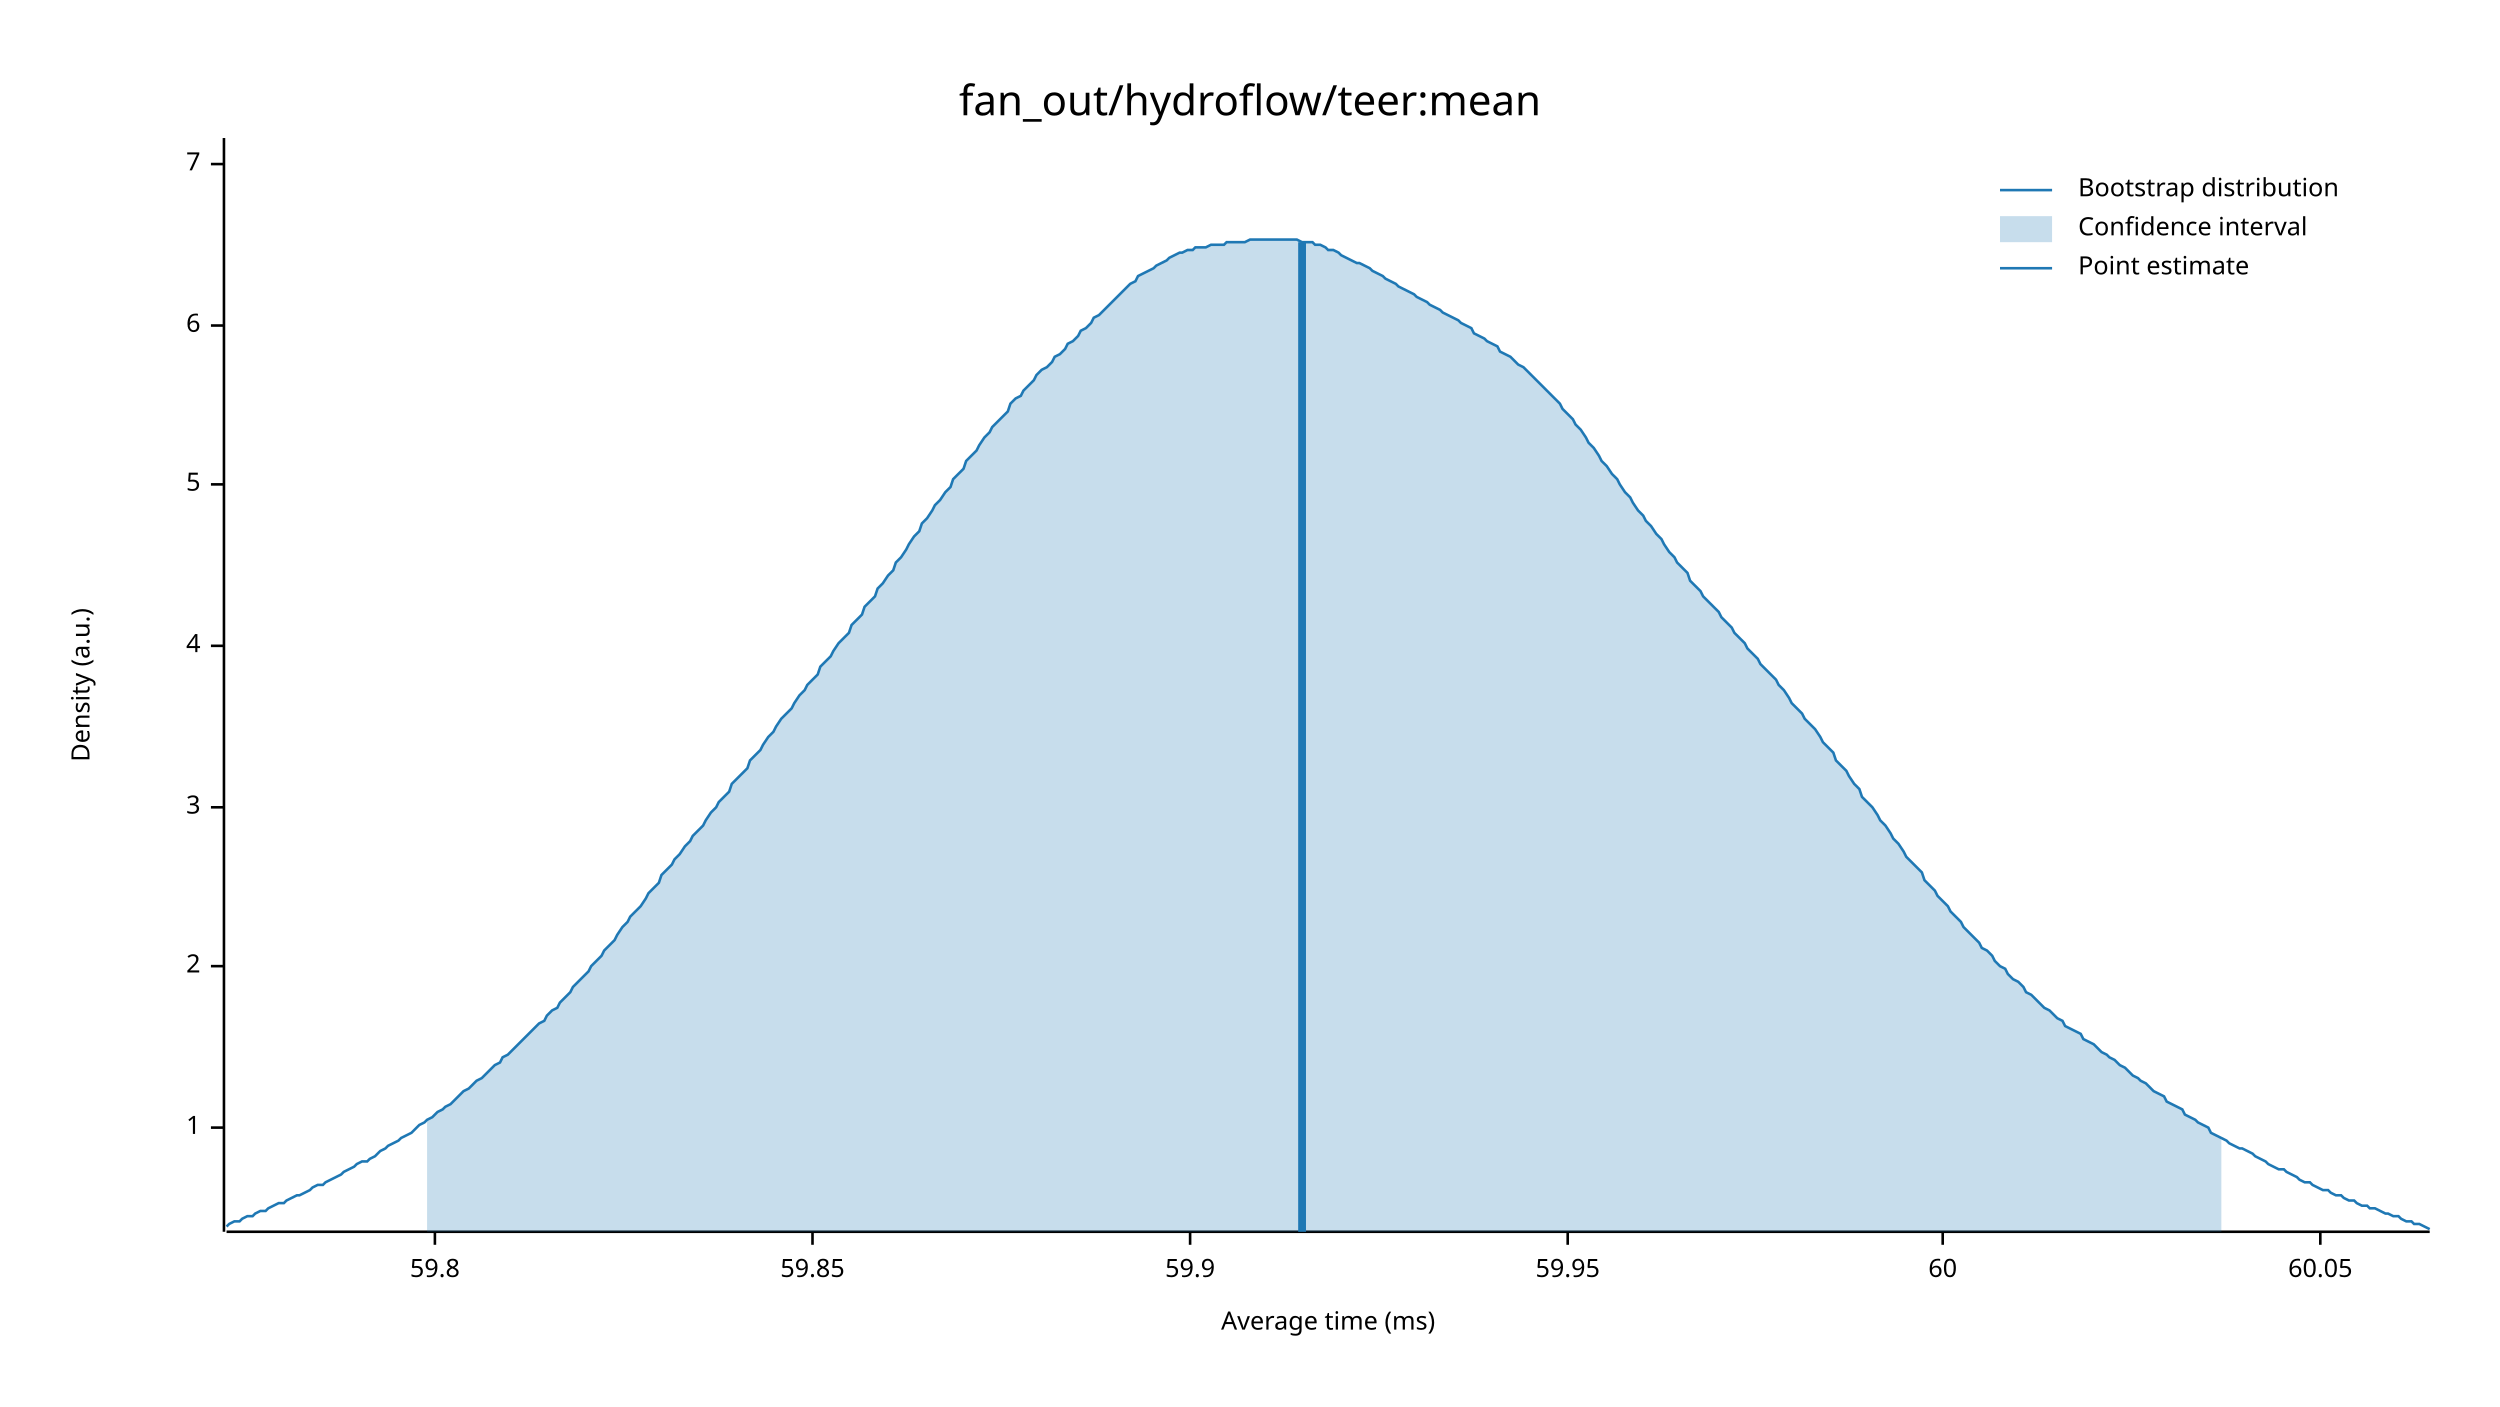
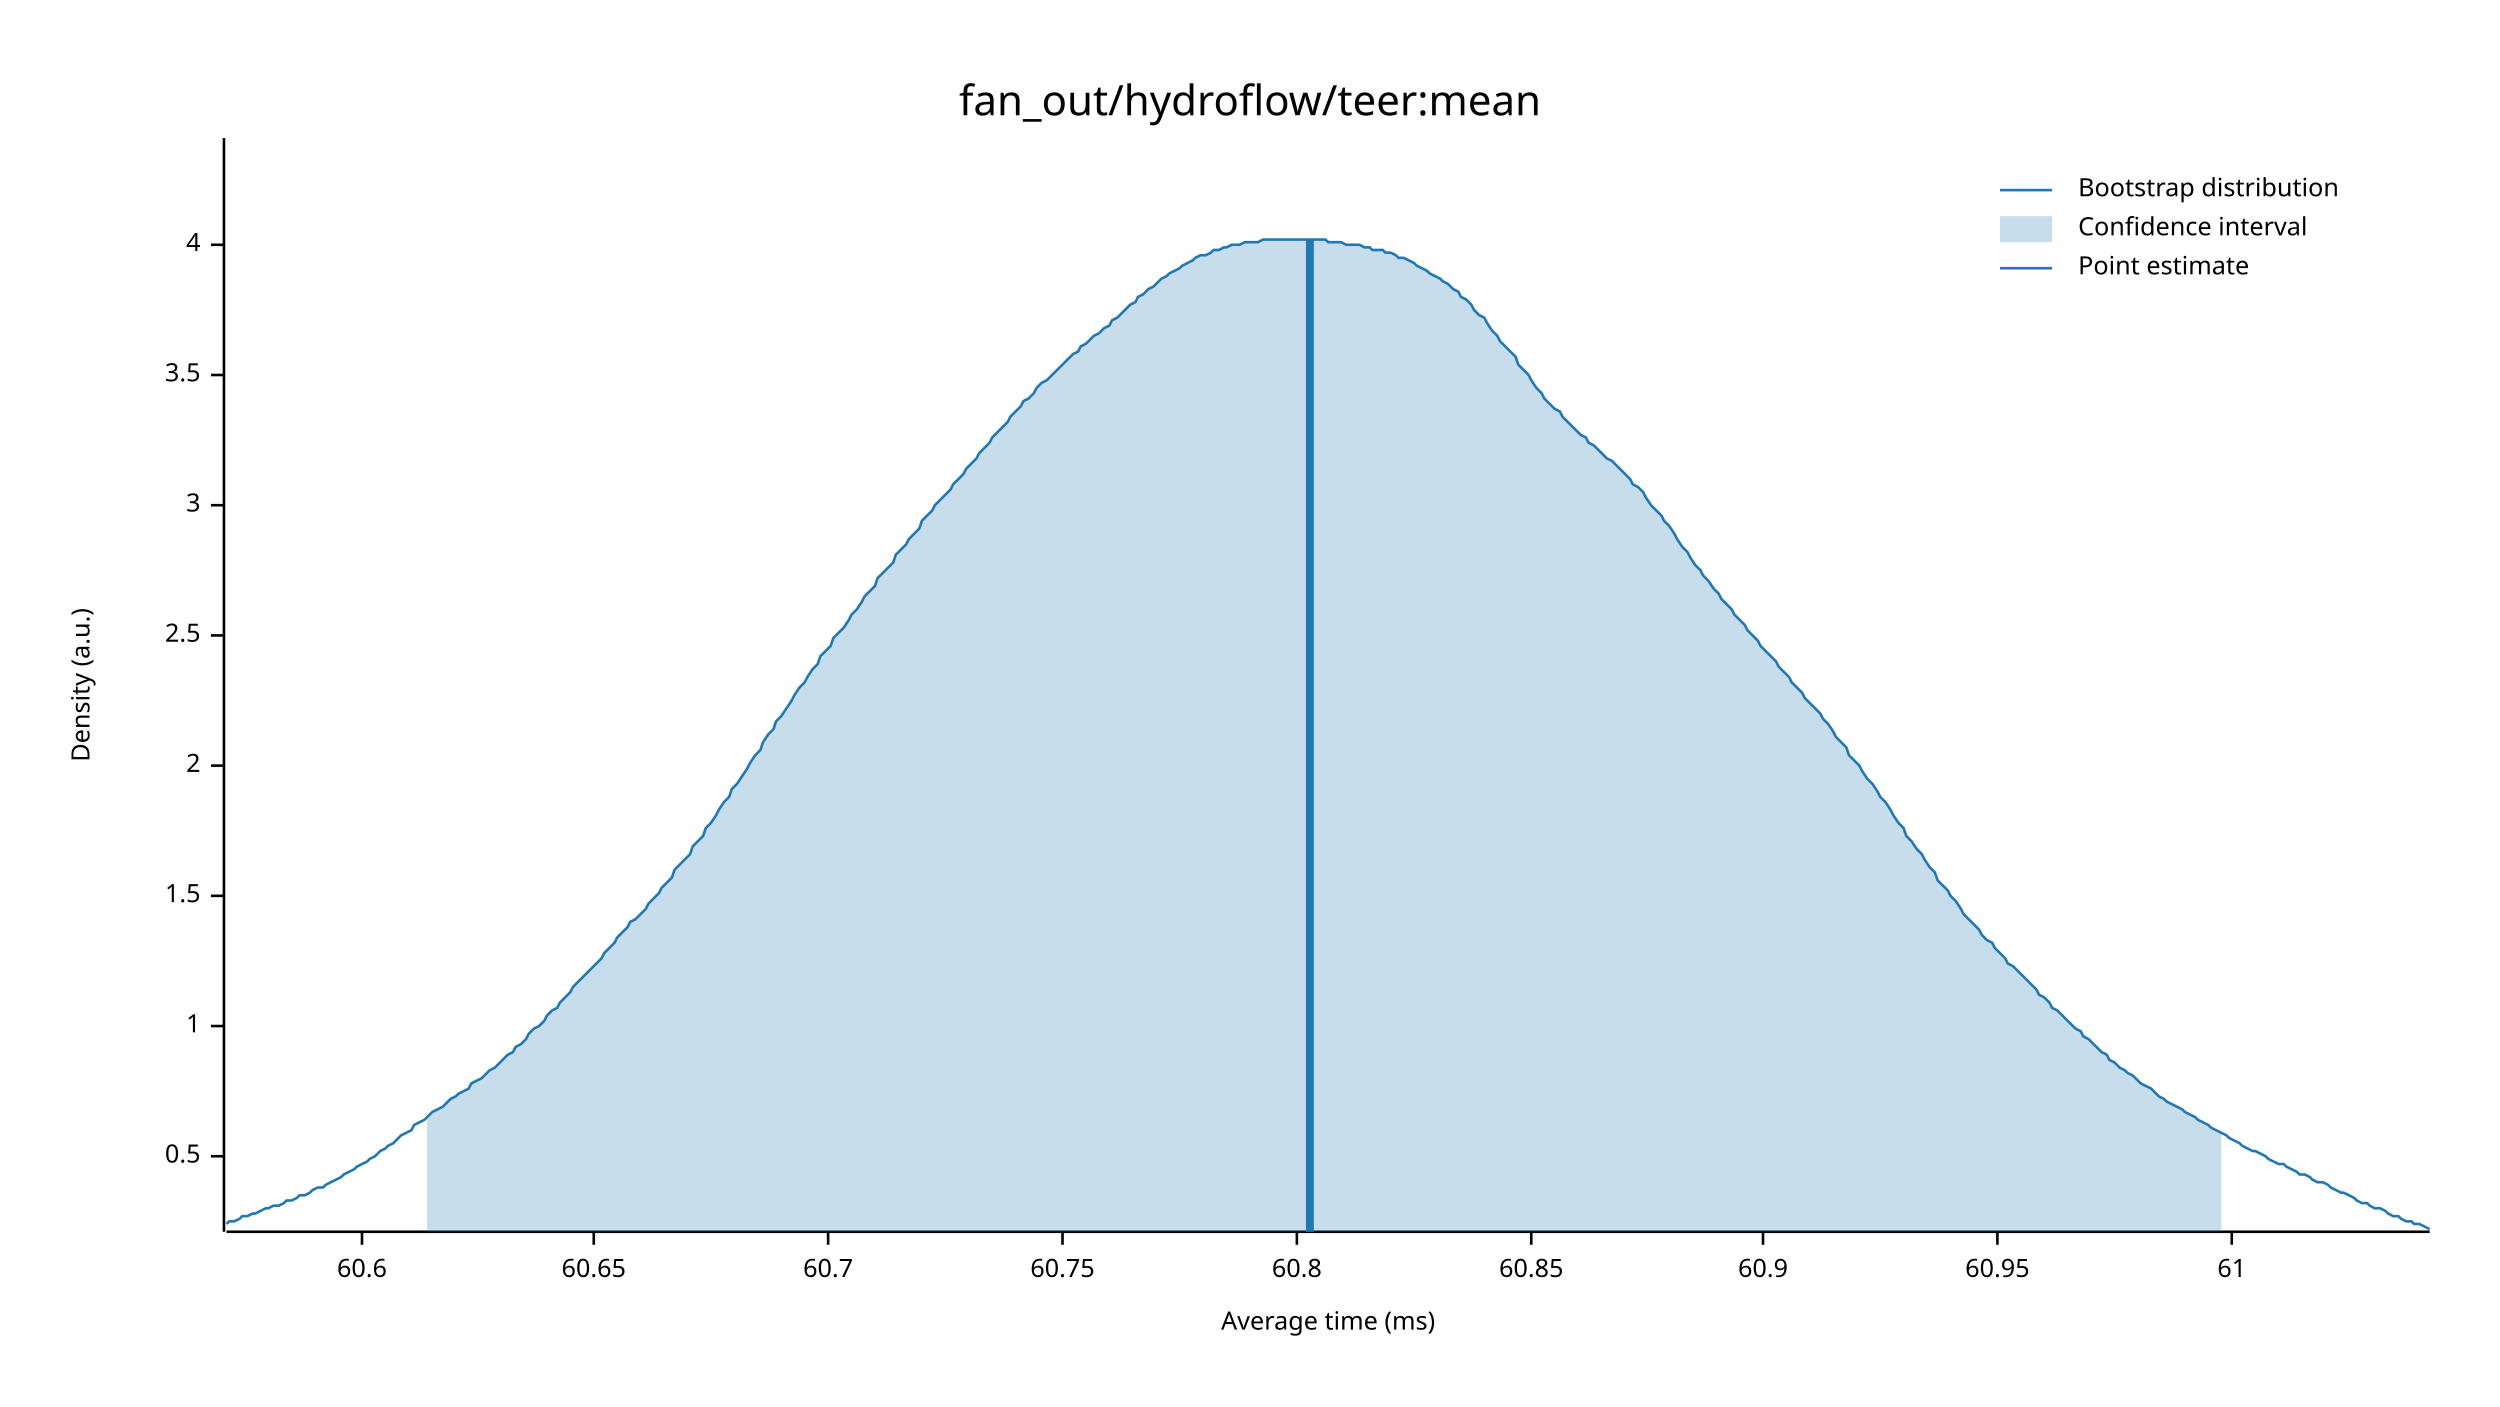
<svg xmlns="http://www.w3.org/2000/svg" width="960" height="540" viewBox="0 0 960 540">
  <text x="480" y="32" dy="0.76em" text-anchor="middle" font-family="sans-serif" font-size="16.129" opacity="1" fill="#000000">
fan_out/hydroflow/teer:mean
</text>
  <text x="27" y="263" dy="0.76em" text-anchor="middle" font-family="sans-serif" font-size="9.677" opacity="1" fill="#000000" transform="rotate(270, 27, 263)">
Density (a.u.)
</text>
  <text x="510" y="513" dy="-0.5ex" text-anchor="middle" font-family="sans-serif" font-size="9.677" opacity="1" fill="#000000">
Average time (ms)
</text>
  <polyline fill="none" opacity="1" stroke="#000000" stroke-width="1" points="86,53 86,473 " />
-   <text x="77" y="433" dy="0.5ex" text-anchor="end" font-family="sans-serif" font-size="9.677" opacity="1" fill="#000000">
+   <text x="77" y="444" dy="0.5ex" text-anchor="end" font-family="sans-serif" font-size="9.677" opacity="1" fill="#000000">
+ 0.5
+ </text>
+   <polyline fill="none" opacity="1" stroke="#000000" stroke-width="1" points="81,444 86,444 " />
+   <text x="77" y="394" dy="0.5ex" text-anchor="end" font-family="sans-serif" font-size="9.677" opacity="1" fill="#000000">
1
</text>
-   <polyline fill="none" opacity="1" stroke="#000000" stroke-width="1" points="81,433 86,433 " />
-   <text x="77" y="371" dy="0.5ex" text-anchor="end" font-family="sans-serif" font-size="9.677" opacity="1" fill="#000000">
+   <polyline fill="none" opacity="1" stroke="#000000" stroke-width="1" points="81,394 86,394 " />
+   <text x="77" y="344" dy="0.5ex" text-anchor="end" font-family="sans-serif" font-size="9.677" opacity="1" fill="#000000">
+ 1.5
+ </text>
+   <polyline fill="none" opacity="1" stroke="#000000" stroke-width="1" points="81,344 86,344 " />
+   <text x="77" y="294" dy="0.5ex" text-anchor="end" font-family="sans-serif" font-size="9.677" opacity="1" fill="#000000">
2
</text>
-   <polyline fill="none" opacity="1" stroke="#000000" stroke-width="1" points="81,371 86,371 " />
-   <text x="77" y="310" dy="0.5ex" text-anchor="end" font-family="sans-serif" font-size="9.677" opacity="1" fill="#000000">
+   <polyline fill="none" opacity="1" stroke="#000000" stroke-width="1" points="81,294 86,294 " />
+   <text x="77" y="244" dy="0.5ex" text-anchor="end" font-family="sans-serif" font-size="9.677" opacity="1" fill="#000000">
+ 2.5
+ </text>
+   <polyline fill="none" opacity="1" stroke="#000000" stroke-width="1" points="81,244 86,244 " />
+   <text x="77" y="194" dy="0.5ex" text-anchor="end" font-family="sans-serif" font-size="9.677" opacity="1" fill="#000000">
3
</text>
-   <polyline fill="none" opacity="1" stroke="#000000" stroke-width="1" points="81,310 86,310 " />
-   <text x="77" y="248" dy="0.5ex" text-anchor="end" font-family="sans-serif" font-size="9.677" opacity="1" fill="#000000">
+   <polyline fill="none" opacity="1" stroke="#000000" stroke-width="1" points="81,194 86,194 " />
+   <text x="77" y="144" dy="0.5ex" text-anchor="end" font-family="sans-serif" font-size="9.677" opacity="1" fill="#000000">
+ 3.5
+ </text>
+   <polyline fill="none" opacity="1" stroke="#000000" stroke-width="1" points="81,144 86,144 " />
+   <text x="77" y="94" dy="0.5ex" text-anchor="end" font-family="sans-serif" font-size="9.677" opacity="1" fill="#000000">
4
</text>
-   <polyline fill="none" opacity="1" stroke="#000000" stroke-width="1" points="81,248 86,248 " />
-   <text x="77" y="186" dy="0.5ex" text-anchor="end" font-family="sans-serif" font-size="9.677" opacity="1" fill="#000000">
- 5
+   <polyline fill="none" opacity="1" stroke="#000000" stroke-width="1" points="81,94 86,94 " />
+   <polyline fill="none" opacity="1" stroke="#000000" stroke-width="1" points="87,473 933,473 " />
+   <text x="139" y="483" dy="0.76em" text-anchor="middle" font-family="sans-serif" font-size="9.677" opacity="1" fill="#000000">
+ 60.6
</text>
-   <polyline fill="none" opacity="1" stroke="#000000" stroke-width="1" points="81,186 86,186 " />
-   <text x="77" y="125" dy="0.5ex" text-anchor="end" font-family="sans-serif" font-size="9.677" opacity="1" fill="#000000">
- 6
+   <polyline fill="none" opacity="1" stroke="#000000" stroke-width="1" points="139,473 139,478 " />
+   <text x="228" y="483" dy="0.76em" text-anchor="middle" font-family="sans-serif" font-size="9.677" opacity="1" fill="#000000">
+ 60.65
</text>
-   <polyline fill="none" opacity="1" stroke="#000000" stroke-width="1" points="81,125 86,125 " />
-   <text x="77" y="63" dy="0.5ex" text-anchor="end" font-family="sans-serif" font-size="9.677" opacity="1" fill="#000000">
- 7
+   <polyline fill="none" opacity="1" stroke="#000000" stroke-width="1" points="228,473 228,478 " />
+   <text x="318" y="483" dy="0.76em" text-anchor="middle" font-family="sans-serif" font-size="9.677" opacity="1" fill="#000000">
+ 60.7
</text>
-   <polyline fill="none" opacity="1" stroke="#000000" stroke-width="1" points="81,63 86,63 " />
-   <polyline fill="none" opacity="1" stroke="#000000" stroke-width="1" points="87,473 933,473 " />
-   <text x="167" y="483" dy="0.76em" text-anchor="middle" font-family="sans-serif" font-size="9.677" opacity="1" fill="#000000">
- 59.8
+   <polyline fill="none" opacity="1" stroke="#000000" stroke-width="1" points="318,473 318,478 " />
+   <text x="408" y="483" dy="0.76em" text-anchor="middle" font-family="sans-serif" font-size="9.677" opacity="1" fill="#000000">
+ 60.75
</text>
-   <polyline fill="none" opacity="1" stroke="#000000" stroke-width="1" points="167,473 167,478 " />
-   <text x="312" y="483" dy="0.76em" text-anchor="middle" font-family="sans-serif" font-size="9.677" opacity="1" fill="#000000">
- 59.85
+   <polyline fill="none" opacity="1" stroke="#000000" stroke-width="1" points="408,473 408,478 " />
+   <text x="498" y="483" dy="0.76em" text-anchor="middle" font-family="sans-serif" font-size="9.677" opacity="1" fill="#000000">
+ 60.8
</text>
-   <polyline fill="none" opacity="1" stroke="#000000" stroke-width="1" points="312,473 312,478 " />
-   <text x="457" y="483" dy="0.76em" text-anchor="middle" font-family="sans-serif" font-size="9.677" opacity="1" fill="#000000">
- 59.9
+   <polyline fill="none" opacity="1" stroke="#000000" stroke-width="1" points="498,473 498,478 " />
+   <text x="588" y="483" dy="0.76em" text-anchor="middle" font-family="sans-serif" font-size="9.677" opacity="1" fill="#000000">
+ 60.85
</text>
-   <polyline fill="none" opacity="1" stroke="#000000" stroke-width="1" points="457,473 457,478 " />
-   <text x="602" y="483" dy="0.76em" text-anchor="middle" font-family="sans-serif" font-size="9.677" opacity="1" fill="#000000">
- 59.95
+   <polyline fill="none" opacity="1" stroke="#000000" stroke-width="1" points="588,473 588,478 " />
+   <text x="677" y="483" dy="0.76em" text-anchor="middle" font-family="sans-serif" font-size="9.677" opacity="1" fill="#000000">
+ 60.9
</text>
-   <polyline fill="none" opacity="1" stroke="#000000" stroke-width="1" points="602,473 602,478 " />
-   <text x="746" y="483" dy="0.76em" text-anchor="middle" font-family="sans-serif" font-size="9.677" opacity="1" fill="#000000">
- 60
+   <polyline fill="none" opacity="1" stroke="#000000" stroke-width="1" points="677,473 677,478 " />
+   <text x="767" y="483" dy="0.76em" text-anchor="middle" font-family="sans-serif" font-size="9.677" opacity="1" fill="#000000">
+ 60.95
</text>
-   <polyline fill="none" opacity="1" stroke="#000000" stroke-width="1" points="746,473 746,478 " />
-   <text x="891" y="483" dy="0.76em" text-anchor="middle" font-family="sans-serif" font-size="9.677" opacity="1" fill="#000000">
- 60.05
+   <polyline fill="none" opacity="1" stroke="#000000" stroke-width="1" points="767,473 767,478 " />
+   <text x="857" y="483" dy="0.76em" text-anchor="middle" font-family="sans-serif" font-size="9.677" opacity="1" fill="#000000">
+ 61
</text>
-   <polyline fill="none" opacity="1" stroke="#000000" stroke-width="1" points="891,473 891,478 " />
-   <polyline fill="none" opacity="1" stroke="#1F78B4" stroke-width="1" points="87,471 88,470 90,469 92,469 93,468 95,467 97,467 98,466 100,465 102,465 103,464 105,463 107,462 109,462 110,461 112,460 114,459 115,459 117,458 119,457 120,456 122,455 124,455 125,454 127,453 129,452 131,451 132,450 134,449 136,448 137,447 139,446 141,446 142,445 144,444 146,442 148,441 149,440 151,439 153,438 154,437 156,436 158,435 159,434 161,432 163,431 164,430 166,429 168,427 170,426 171,425 173,424 175,422 176,421 178,419 180,418 181,417 183,415 185,414 187,412 188,411 190,409 192,408 193,406 195,405 197,403 198,402 200,400 202,398 203,397 205,395 207,393 209,392 210,390 212,388 214,387 215,385 217,383 219,381 220,379 222,377 224,375 226,373 227,371 229,369 231,367 232,365 234,363 236,361 237,359 239,356 241,354 242,352 244,350 246,348 248,345 249,343 251,341 253,339 254,336 256,334 258,332 259,330 261,328 263,325 265,323 266,321 268,319 270,317 271,315 273,312 275,310 276,308 278,306 280,304 281,301 283,299 285,297 287,295 288,292 290,290 292,288 293,286 295,283 297,281 298,279 300,276 302,274 304,272 305,270 307,267 309,265 310,263 312,261 314,259 315,256 317,254 319,252 320,250 322,247 324,245 326,243 327,240 329,238 331,236 332,233 334,231 336,229 337,226 339,224 341,221 343,219 344,216 346,214 348,211 349,209 351,206 353,204 354,201 356,199 358,196 359,194 361,192 363,189 365,187 366,184 368,182 370,180 371,177 373,175 375,173 376,171 378,168 380,166 381,164 383,162 385,160 387,158 388,155 390,153 392,152 393,150 395,148 397,146 398,144 400,142 402,141 404,139 405,137 407,136 409,134 410,132 412,131 414,129 415,127 417,126 419,124 420,122 422,121 424,119 426,117 427,116 429,114 431,112 432,111 434,109 436,108 437,106 439,105 441,104 443,103 444,102 446,101 448,100 449,99 451,98 453,97 454,97 456,96 458,96 459,95 461,95 463,95 465,94 466,94 468,94 470,94 471,93 473,93 475,93 476,93 478,93 480,92 482,92 483,92 485,92 487,92 488,92 490,92 492,92 493,92 495,92 497,92 498,92 500,93 502,93 504,93 505,94 507,94 509,95 510,96 512,96 514,97 515,98 517,99 519,100 521,101 522,101 524,102 526,103 527,104 529,105 531,106 532,107 534,108 536,109 537,110 539,111 541,112 543,113 544,114 546,115 548,116 549,117 551,118 553,119 554,120 556,121 558,122 560,123 561,124 563,125 565,126 566,128 568,129 570,130 571,131 573,132 575,133 576,135 578,136 580,137 582,139 583,140 585,141 587,143 588,144 590,146 592,148 593,149 595,151 597,153 599,155 600,157 602,159 604,161 605,163 607,165 609,168 610,170 612,172 614,175 615,177 617,179 619,182 621,184 622,186 624,189 626,191 627,193 629,196 631,198 632,200 634,202 636,205 638,207 639,209 641,212 643,214 644,216 646,218 648,220 649,223 651,225 653,227 654,229 656,231 658,233 660,235 661,237 663,239 665,241 666,243 668,245 670,247 671,249 673,251 675,253 676,255 678,257 680,259 682,261 683,263 685,265 687,268 688,270 690,272 692,274 693,276 695,278 697,280 699,283 700,285 702,287 704,289 705,292 707,294 709,296 710,298 712,301 714,303 715,306 717,308 719,310 721,313 722,315 724,317 726,320 727,322 729,324 731,327 732,329 734,331 736,333 738,335 739,338 741,340 743,342 744,344 746,346 748,348 749,350 751,352 753,354 754,356 756,358 758,360 760,362 761,364 763,365 765,367 766,369 768,371 770,372 771,374 773,376 775,377 777,379 778,381 780,382 782,384 783,385 785,387 787,388 788,389 790,391 792,392 793,394 795,395 797,396 799,397 800,399 802,400 804,401 805,402 807,404 809,405 810,406 812,407 814,409 816,410 817,411 819,413 821,414 822,415 824,416 826,418 827,419 829,420 831,421 832,423 834,424 836,425 838,426 839,428 841,429 843,430 844,431 846,432 848,433 849,435 851,436 853,437 855,438 856,439 858,440 860,441 861,441 863,442 865,443 866,444 868,445 870,446 871,447 873,448 875,449 877,449 878,450 880,451 882,452 883,453 885,454 887,454 888,455 890,456 892,457 894,457 895,458 897,459 899,459 900,460 902,461 904,461 905,462 907,463 909,463 910,464 912,464 914,465 916,466 917,466 919,467 921,467 922,468 924,469 926,469 927,470 929,470 931,471 933,472 " />
-   <polygon opacity="0.25" fill="#1F78B4" points="164,430 166,429 168,427 170,426 171,425 173,424 175,422 176,421 178,419 180,418 181,417 183,415 185,414 187,412 188,411 190,409 192,408 193,406 195,405 197,403 198,402 200,400 202,398 203,397 205,395 207,393 209,392 210,390 212,388 214,387 215,385 217,383 219,381 220,379 222,377 224,375 226,373 227,371 229,369 231,367 232,365 234,363 236,361 237,359 239,356 241,354 242,352 244,350 246,348 248,345 249,343 251,341 253,339 254,336 256,334 258,332 259,330 261,328 263,325 265,323 266,321 268,319 270,317 271,315 273,312 275,310 276,308 278,306 280,304 281,301 283,299 285,297 287,295 288,292 290,290 292,288 293,286 295,283 297,281 298,279 300,276 302,274 304,272 305,270 307,267 309,265 310,263 312,261 314,259 315,256 317,254 319,252 320,250 322,247 324,245 326,243 327,240 329,238 331,236 332,233 334,231 336,229 337,226 339,224 341,221 343,219 344,216 346,214 348,211 349,209 351,206 353,204 354,201 356,199 358,196 359,194 361,192 363,189 365,187 366,184 368,182 370,180 371,177 373,175 375,173 376,171 378,168 380,166 381,164 383,162 385,160 387,158 388,155 390,153 392,152 393,150 395,148 397,146 398,144 400,142 402,141 404,139 405,137 407,136 409,134 410,132 412,131 414,129 415,127 417,126 419,124 420,122 422,121 424,119 426,117 427,116 429,114 431,112 432,111 434,109 436,108 437,106 439,105 441,104 443,103 444,102 446,101 448,100 449,99 451,98 453,97 454,97 456,96 458,96 459,95 461,95 463,95 465,94 466,94 468,94 470,94 471,93 473,93 475,93 476,93 478,93 480,92 482,92 483,92 485,92 487,92 488,92 490,92 492,92 493,92 495,92 497,92 498,92 500,93 502,93 504,93 505,94 507,94 509,95 510,96 512,96 514,97 515,98 517,99 519,100 521,101 522,101 524,102 526,103 527,104 529,105 531,106 532,107 534,108 536,109 537,110 539,111 541,112 543,113 544,114 546,115 548,116 549,117 551,118 553,119 554,120 556,121 558,122 560,123 561,124 563,125 565,126 566,128 568,129 570,130 571,131 573,132 575,133 576,135 578,136 580,137 582,139 583,140 585,141 587,143 588,144 590,146 592,148 593,149 595,151 597,153 599,155 600,157 602,159 604,161 605,163 607,165 609,168 610,170 612,172 614,175 615,177 617,179 619,182 621,184 622,186 624,189 626,191 627,193 629,196 631,198 632,200 634,202 636,205 638,207 639,209 641,212 643,214 644,216 646,218 648,220 649,223 651,225 653,227 654,229 656,231 658,233 660,235 661,237 663,239 665,241 666,243 668,245 670,247 671,249 673,251 675,253 676,255 678,257 680,259 682,261 683,263 685,265 687,268 688,270 690,272 692,274 693,276 695,278 697,280 699,283 700,285 702,287 704,289 705,292 707,294 709,296 710,298 712,301 714,303 715,306 717,308 719,310 721,313 722,315 724,317 726,320 727,322 729,324 731,327 732,329 734,331 736,333 738,335 739,338 741,340 743,342 744,344 746,346 748,348 749,350 751,352 753,354 754,356 756,358 758,360 760,362 761,364 763,365 765,367 766,369 768,371 770,372 771,374 773,376 775,377 777,379 778,381 780,382 782,384 783,385 785,387 787,388 788,389 790,391 792,392 793,394 795,395 797,396 799,397 800,399 802,400 804,401 805,402 807,404 809,405 810,406 812,407 814,409 816,410 817,411 819,413 821,414 822,415 824,416 826,418 827,419 829,420 831,421 832,423 834,424 836,425 838,426 839,428 841,429 843,430 844,431 846,432 848,433 849,435 851,436 853,437 853,473 164,473 " />
-   <polyline fill="none" opacity="1" stroke="#1F78B4" stroke-width="3" points="500,473 500,93 " />
+   <polyline fill="none" opacity="1" stroke="#000000" stroke-width="1" points="857,473 857,478 " />
+   <polyline fill="none" opacity="1" stroke="#1F78B4" stroke-width="1" points="87,470 88,469 90,469 92,468 93,467 95,467 97,466 98,466 100,465 102,464 103,464 105,463 107,463 109,462 110,461 112,461 114,460 115,459 117,459 119,458 120,457 122,456 124,456 125,455 127,454 129,453 131,452 132,451 134,450 136,449 137,448 139,447 141,446 142,445 144,444 146,442 148,441 149,440 151,439 153,437 154,436 156,435 158,434 159,432 161,431 163,430 164,429 166,427 168,426 170,425 171,424 173,422 175,421 176,420 178,419 180,418 181,416 183,415 185,414 187,412 188,411 190,410 192,408 193,407 195,405 197,404 198,402 200,401 202,399 203,397 205,395 207,394 209,392 210,390 212,388 214,387 215,385 217,383 219,381 220,379 222,377 224,375 226,373 227,372 229,370 231,368 232,366 234,364 236,362 237,360 239,358 241,356 242,354 244,353 246,351 248,349 249,347 251,345 253,343 254,341 256,339 258,337 259,334 261,332 263,330 265,328 266,325 268,323 270,321 271,318 273,316 275,313 276,311 278,308 280,306 281,303 283,301 285,298 287,295 288,293 290,290 292,288 293,285 295,282 297,280 298,277 300,275 302,272 304,269 305,267 307,264 309,262 310,260 312,257 314,255 315,252 317,250 319,248 320,245 322,243 324,241 326,238 327,236 329,234 331,231 332,229 334,227 336,225 337,222 339,220 341,218 343,216 344,213 346,211 348,209 349,207 351,205 353,203 354,200 356,198 358,196 359,194 361,192 363,190 365,188 366,186 368,184 370,182 371,180 373,178 375,176 376,174 378,172 380,170 381,168 383,166 385,164 387,162 388,160 390,158 392,156 393,154 395,153 397,151 398,149 400,147 402,146 404,144 405,143 407,141 409,139 410,138 412,136 414,135 415,133 417,132 419,130 420,129 422,128 424,126 426,125 427,123 429,122 431,120 432,119 434,117 436,116 437,114 439,113 441,111 443,110 444,109 446,107 448,106 449,105 451,104 453,103 454,102 456,101 458,100 459,99 461,98 463,98 465,97 466,96 468,96 470,95 471,95 473,94 475,94 476,94 478,93 480,93 482,93 483,93 485,92 487,92 488,92 490,92 492,92 493,92 495,92 497,92 498,92 500,92 502,92 504,92 505,92 507,92 509,92 510,93 512,93 514,93 515,93 517,94 519,94 521,94 522,94 524,95 526,95 527,96 529,96 531,96 532,97 534,97 536,98 537,99 539,99 541,100 543,101 544,102 546,103 548,104 549,105 551,106 553,107 554,108 556,109 558,111 560,112 561,114 563,115 565,117 566,119 568,121 570,122 571,124 573,127 575,129 576,131 578,133 580,135 582,137 583,140 585,142 587,144 588,146 590,149 592,151 593,153 595,155 597,157 599,158 600,160 602,162 604,164 605,165 607,167 609,168 610,170 612,171 614,173 615,174 617,176 619,177 621,179 622,180 624,182 626,184 627,186 629,187 631,189 632,191 634,194 636,196 638,198 639,200 641,202 643,205 644,207 646,210 648,212 649,214 651,217 653,219 654,221 656,223 658,226 660,228 661,230 663,232 665,234 666,236 668,238 670,240 671,242 673,244 675,246 676,248 678,250 680,252 682,254 683,256 685,258 687,260 688,262 690,264 692,266 693,268 695,270 697,272 699,274 700,276 702,278 704,281 705,283 707,285 709,287 710,290 712,292 714,294 715,296 717,299 719,301 721,304 722,306 724,308 726,311 727,313 729,316 731,318 732,321 734,323 736,326 738,328 739,330 741,333 743,335 744,338 746,340 748,342 749,344 751,346 753,349 754,351 756,353 758,355 760,357 761,359 763,361 765,362 766,364 768,366 770,368 771,370 773,371 775,373 777,375 778,376 780,378 782,380 783,382 785,383 787,385 788,387 790,388 792,390 793,391 795,393 797,395 799,396 800,398 802,399 804,401 805,402 807,404 809,405 810,407 812,408 814,410 816,411 817,412 819,413 821,415 822,416 824,417 826,418 827,419 829,421 831,422 832,423 834,424 836,425 838,426 839,427 841,428 843,429 844,430 846,431 848,432 849,433 851,434 853,435 855,436 856,437 858,438 860,439 861,440 863,441 865,442 866,442 868,443 870,444 871,445 873,446 875,447 877,447 878,448 880,449 882,450 883,451 885,451 887,452 888,453 890,454 892,454 894,455 895,456 897,457 899,458 900,458 902,459 904,460 905,461 907,462 909,462 910,463 912,464 914,464 916,465 917,466 919,467 921,467 922,468 924,469 926,469 927,470 929,470 931,471 933,472 " />
+   <polygon opacity="0.25" fill="#1F78B4" points="164,429 166,427 168,426 170,425 171,424 173,422 175,421 176,420 178,419 180,418 181,416 183,415 185,414 187,412 188,411 190,410 192,408 193,407 195,405 197,404 198,402 200,401 202,399 203,397 205,395 207,394 209,392 210,390 212,388 214,387 215,385 217,383 219,381 220,379 222,377 224,375 226,373 227,372 229,370 231,368 232,366 234,364 236,362 237,360 239,358 241,356 242,354 244,353 246,351 248,349 249,347 251,345 253,343 254,341 256,339 258,337 259,334 261,332 263,330 265,328 266,325 268,323 270,321 271,318 273,316 275,313 276,311 278,308 280,306 281,303 283,301 285,298 287,295 288,293 290,290 292,288 293,285 295,282 297,280 298,277 300,275 302,272 304,269 305,267 307,264 309,262 310,260 312,257 314,255 315,252 317,250 319,248 320,245 322,243 324,241 326,238 327,236 329,234 331,231 332,229 334,227 336,225 337,222 339,220 341,218 343,216 344,213 346,211 348,209 349,207 351,205 353,203 354,200 356,198 358,196 359,194 361,192 363,190 365,188 366,186 368,184 370,182 371,180 373,178 375,176 376,174 378,172 380,170 381,168 383,166 385,164 387,162 388,160 390,158 392,156 393,154 395,153 397,151 398,149 400,147 402,146 404,144 405,143 407,141 409,139 410,138 412,136 414,135 415,133 417,132 419,130 420,129 422,128 424,126 426,125 427,123 429,122 431,120 432,119 434,117 436,116 437,114 439,113 441,111 443,110 444,109 446,107 448,106 449,105 451,104 453,103 454,102 456,101 458,100 459,99 461,98 463,98 465,97 466,96 468,96 470,95 471,95 473,94 475,94 476,94 478,93 480,93 482,93 483,93 485,92 487,92 488,92 490,92 492,92 493,92 495,92 497,92 498,92 500,92 502,92 504,92 505,92 507,92 509,92 510,93 512,93 514,93 515,93 517,94 519,94 521,94 522,94 524,95 526,95 527,96 529,96 531,96 532,97 534,97 536,98 537,99 539,99 541,100 543,101 544,102 546,103 548,104 549,105 551,106 553,107 554,108 556,109 558,111 560,112 561,114 563,115 565,117 566,119 568,121 570,122 571,124 573,127 575,129 576,131 578,133 580,135 582,137 583,140 585,142 587,144 588,146 590,149 592,151 593,153 595,155 597,157 599,158 600,160 602,162 604,164 605,165 607,167 609,168 610,170 612,171 614,173 615,174 617,176 619,177 621,179 622,180 624,182 626,184 627,186 629,187 631,189 632,191 634,194 636,196 638,198 639,200 641,202 643,205 644,207 646,210 648,212 649,214 651,217 653,219 654,221 656,223 658,226 660,228 661,230 663,232 665,234 666,236 668,238 670,240 671,242 673,244 675,246 676,248 678,250 680,252 682,254 683,256 685,258 687,260 688,262 690,264 692,266 693,268 695,270 697,272 699,274 700,276 702,278 704,281 705,283 707,285 709,287 710,290 712,292 714,294 715,296 717,299 719,301 721,304 722,306 724,308 726,311 727,313 729,316 731,318 732,321 734,323 736,326 738,328 739,330 741,333 743,335 744,338 746,340 748,342 749,344 751,346 753,349 754,351 756,353 758,355 760,357 761,359 763,361 765,362 766,364 768,366 770,368 771,370 773,371 775,373 777,375 778,376 780,378 782,380 783,382 785,383 787,385 788,387 790,388 792,390 793,391 795,393 797,395 799,396 800,398 802,399 804,401 805,402 807,404 809,405 810,407 812,408 814,410 816,411 817,412 819,413 821,415 822,416 824,417 826,418 827,419 829,421 831,422 832,423 834,424 836,425 838,426 839,427 841,428 843,429 844,430 846,431 848,432 849,433 851,434 853,435 853,473 164,473 " />
+   <polyline fill="none" opacity="1" stroke="#1F78B4" stroke-width="3" points="503,473 503,92 " />
  <text x="798" y="68" dy="0.76em" text-anchor="start" font-family="sans-serif" font-size="9.677" opacity="1" fill="#000000">
Bootstrap distribution
</text>
  <text x="798" y="83" dy="0.76em" text-anchor="start" font-family="sans-serif" font-size="9.677" opacity="1" fill="#000000">
Confidence interval
</text>
  <text x="798" y="98" dy="0.76em" text-anchor="start" font-family="sans-serif" font-size="9.677" opacity="1" fill="#000000">
Point estimate
</text>
  <polyline fill="none" opacity="1" stroke="#1F78B4" stroke-width="1" points="768,73 788,73 " />
  <rect x="768" y="83" width="20" height="10" opacity="0.25" fill="#1F78B4" stroke="none" />
  <polyline fill="none" opacity="1" stroke="#1F78B4" stroke-width="1" points="768,103 788,103 " />
</svg>
